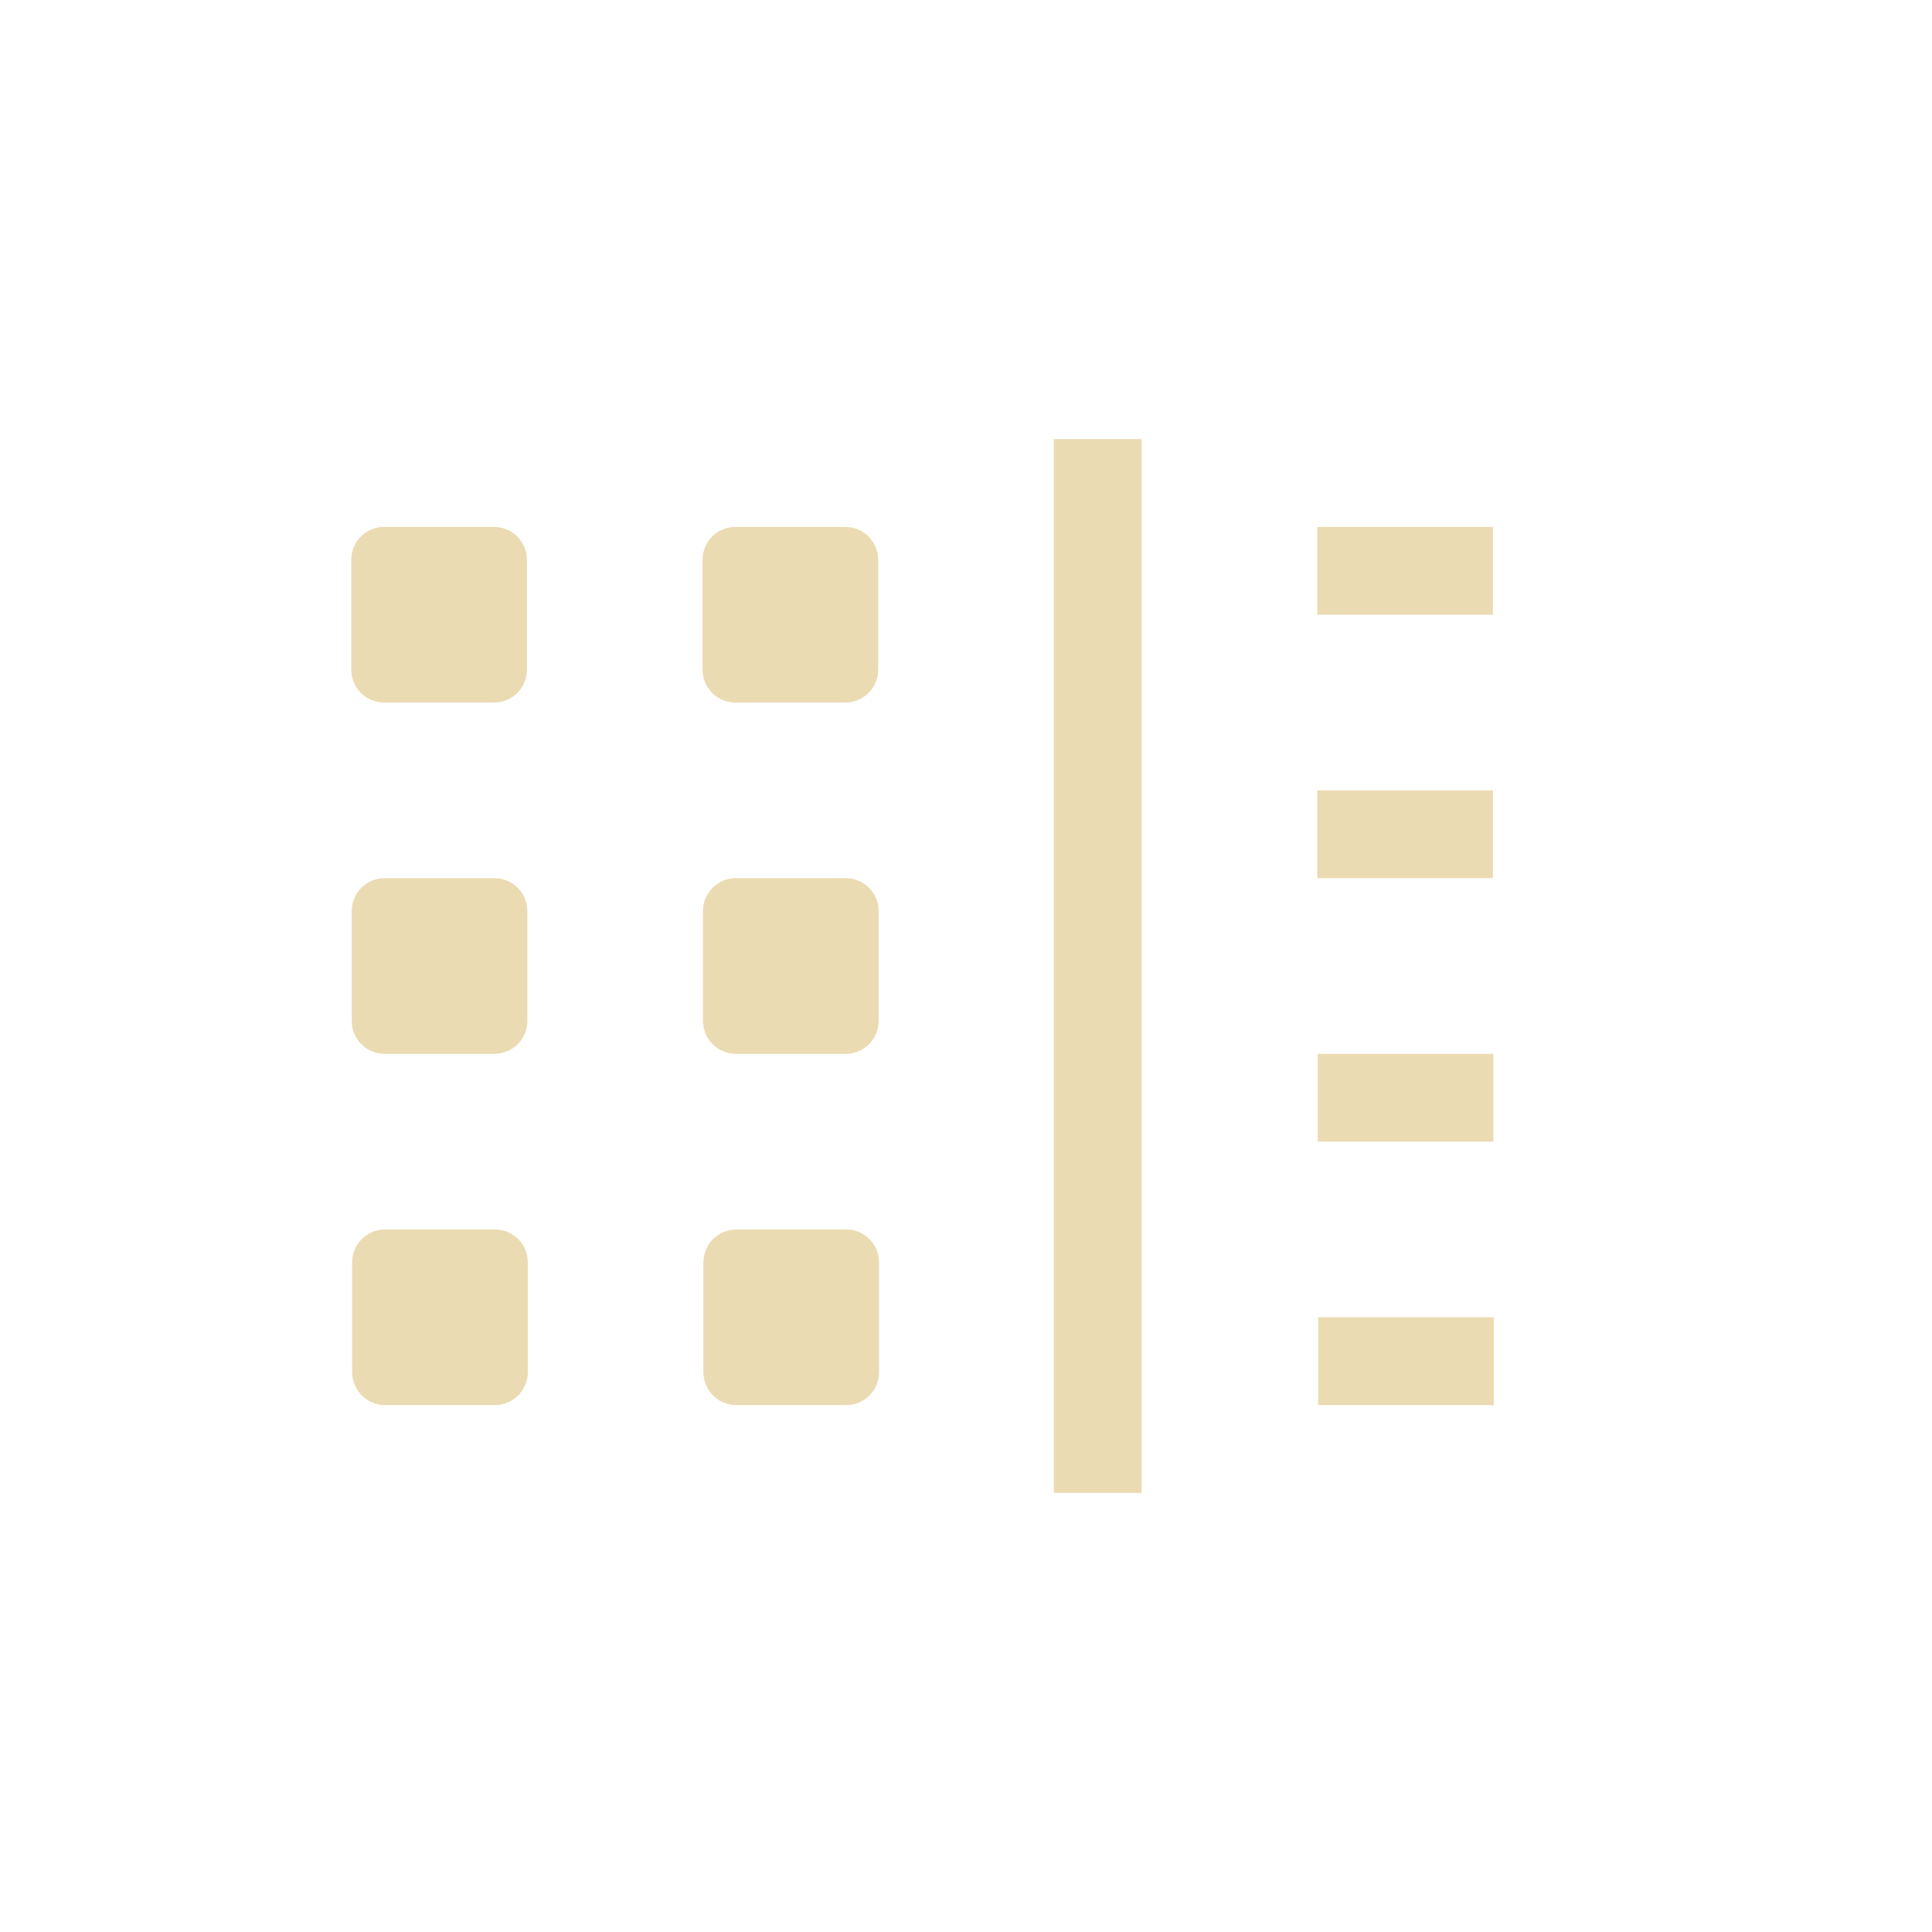
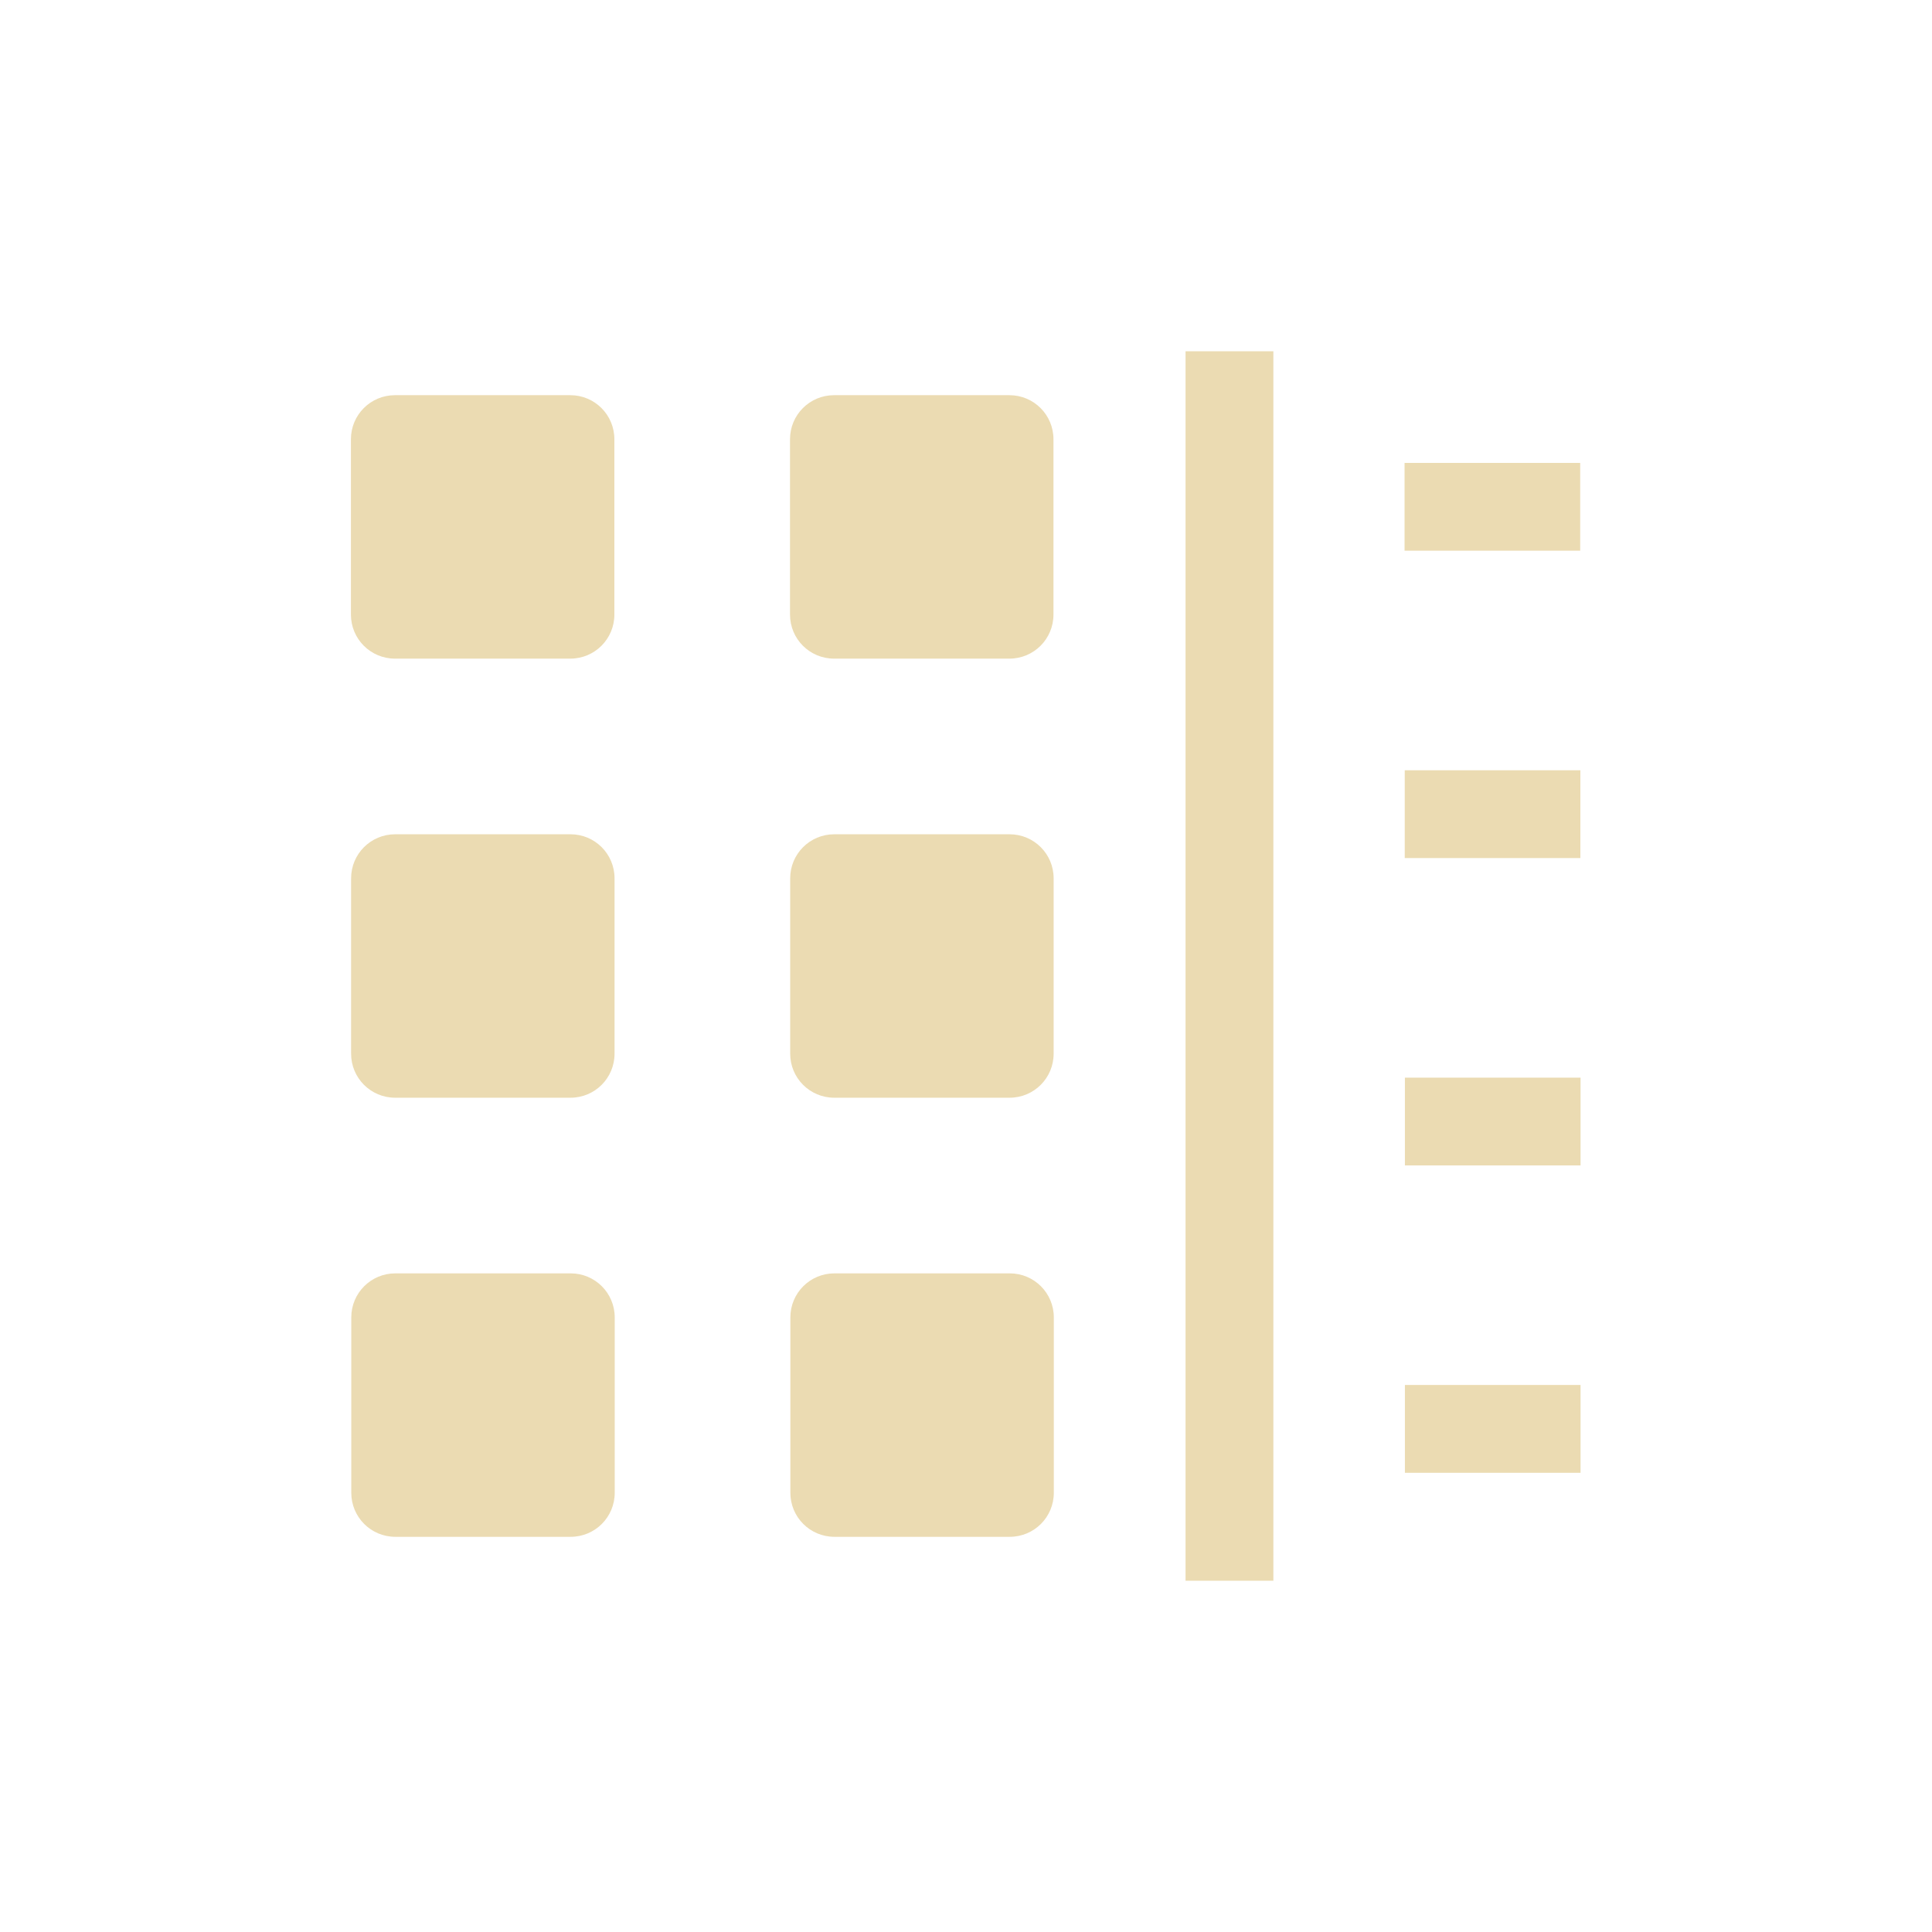
<svg xmlns="http://www.w3.org/2000/svg" width="22" height="22" version="1.1" viewBox="0 0 22 22">
  <defs>
    <style type="text/css">.ColorScheme-Text { color:#ebdbb2; } .ColorScheme-Highlight { color:#458588; }</style>
  </defs>
-   <path class="ColorScheme-Text" d="m12 5v12h1v-12zm-7.625 1c-0.208 0-0.375 0.167-0.375 0.375v1.25c0 0.208 0.167 0.375 0.375 0.375h1.25c0.208 0 0.375-0.167 0.375-0.375v-1.25c0-0.208-0.167-0.375-0.375-0.375zm4 0c-0.208 0-0.375 0.167-0.375 0.375v1.25c0 0.208 0.167 0.375 0.375 0.375h1.25c0.208 0 0.375-0.167 0.375-0.375v-1.25c0-0.208-0.167-0.375-0.375-0.375zm6.625 0v1h2v-1zm0 3v1h2v-1zm-10.62 1c-0.208 0-0.375 0.167-0.375 0.375v1.25c0 0.208 0.167 0.375 0.375 0.375h1.25c0.208 0 0.375-0.167 0.375-0.375v-1.25c0-0.208-0.167-0.375-0.375-0.375zm4 0c-0.208 0-0.375 0.167-0.375 0.375v1.25c0 0.208 0.167 0.375 0.375 0.375h1.25c0.208 0 0.375-0.167 0.375-0.375v-1.25c0-0.208-0.167-0.375-0.375-0.375zm6.625 2v1h2v-1zm-10.62 2c-0.208 0-0.375 0.167-0.375 0.375v1.25c0 0.208 0.167 0.375 0.375 0.375h1.25c0.208 0 0.375-0.167 0.375-0.375v-1.25c0-0.208-0.167-0.375-0.375-0.375zm4 0c-0.208 0-0.375 0.167-0.375 0.375v1.25c0 0.208 0.167 0.375 0.375 0.375h1.25c0.208 0 0.375-0.167 0.375-0.375v-1.25c0-0.208-0.167-0.375-0.375-0.375zm6.625 1v1h2v-1z" fill="currentColor" />
+   <path class="ColorScheme-Text" d="m14.5 18v-14h-1v14zm-3.002-0.5c0.278 0 0.502-0.224 0.502-0.502v-1.996c0-0.278-0.224-0.502-0.502-0.502h-1.996c-0.278 0-0.502 0.224-0.502 0.502v1.996c0 0.278 0.224 0.502 0.502 0.502zm-5 0c0.278 0 0.502-0.224 0.502-0.502v-1.996c0-0.278-0.224-0.502-0.502-0.502h-1.996c-0.278 0-0.502 0.224-0.502 0.502v1.996c0 0.278 0.224 0.502 0.502 0.502zm11.5-0.729v-1h-2v1zm0-3.5v-1h-2v1zm-6.502-0.771c0.278 0 0.502-0.224 0.502-0.502v-1.996c0-0.278-0.224-0.502-0.502-0.502h-1.996c-0.278 0-0.502 0.224-0.502 0.502v1.996c0 0.278 0.224 0.502 0.502 0.502zm-5 0c0.278 0 0.502-0.224 0.502-0.502v-1.996c0-0.278-0.224-0.502-0.502-0.502h-1.996c-0.278 0-0.502 0.224-0.502 0.502v1.996c0 0.278 0.224 0.502 0.502 0.502zm11.5-2.729v-1h-2v1zm-6.502-2.271c0.278 0 0.502-0.224 0.502-0.502v-1.996c0-0.278-0.224-0.502-0.502-0.502h-1.996c-0.278 0-0.502 0.224-0.502 0.502v1.996c0 0.278 0.224 0.502 0.502 0.502zm-5 0c0.278 0 0.502-0.224 0.502-0.502v-1.996c0-0.278-0.224-0.502-0.502-0.502h-1.996c-0.278 0-0.502 0.224-0.502 0.502v1.996c0 0.278 0.224 0.502 0.502 0.502zm11.5-1.229v-1h-2v1z" fill="currentColor" />
</svg>
